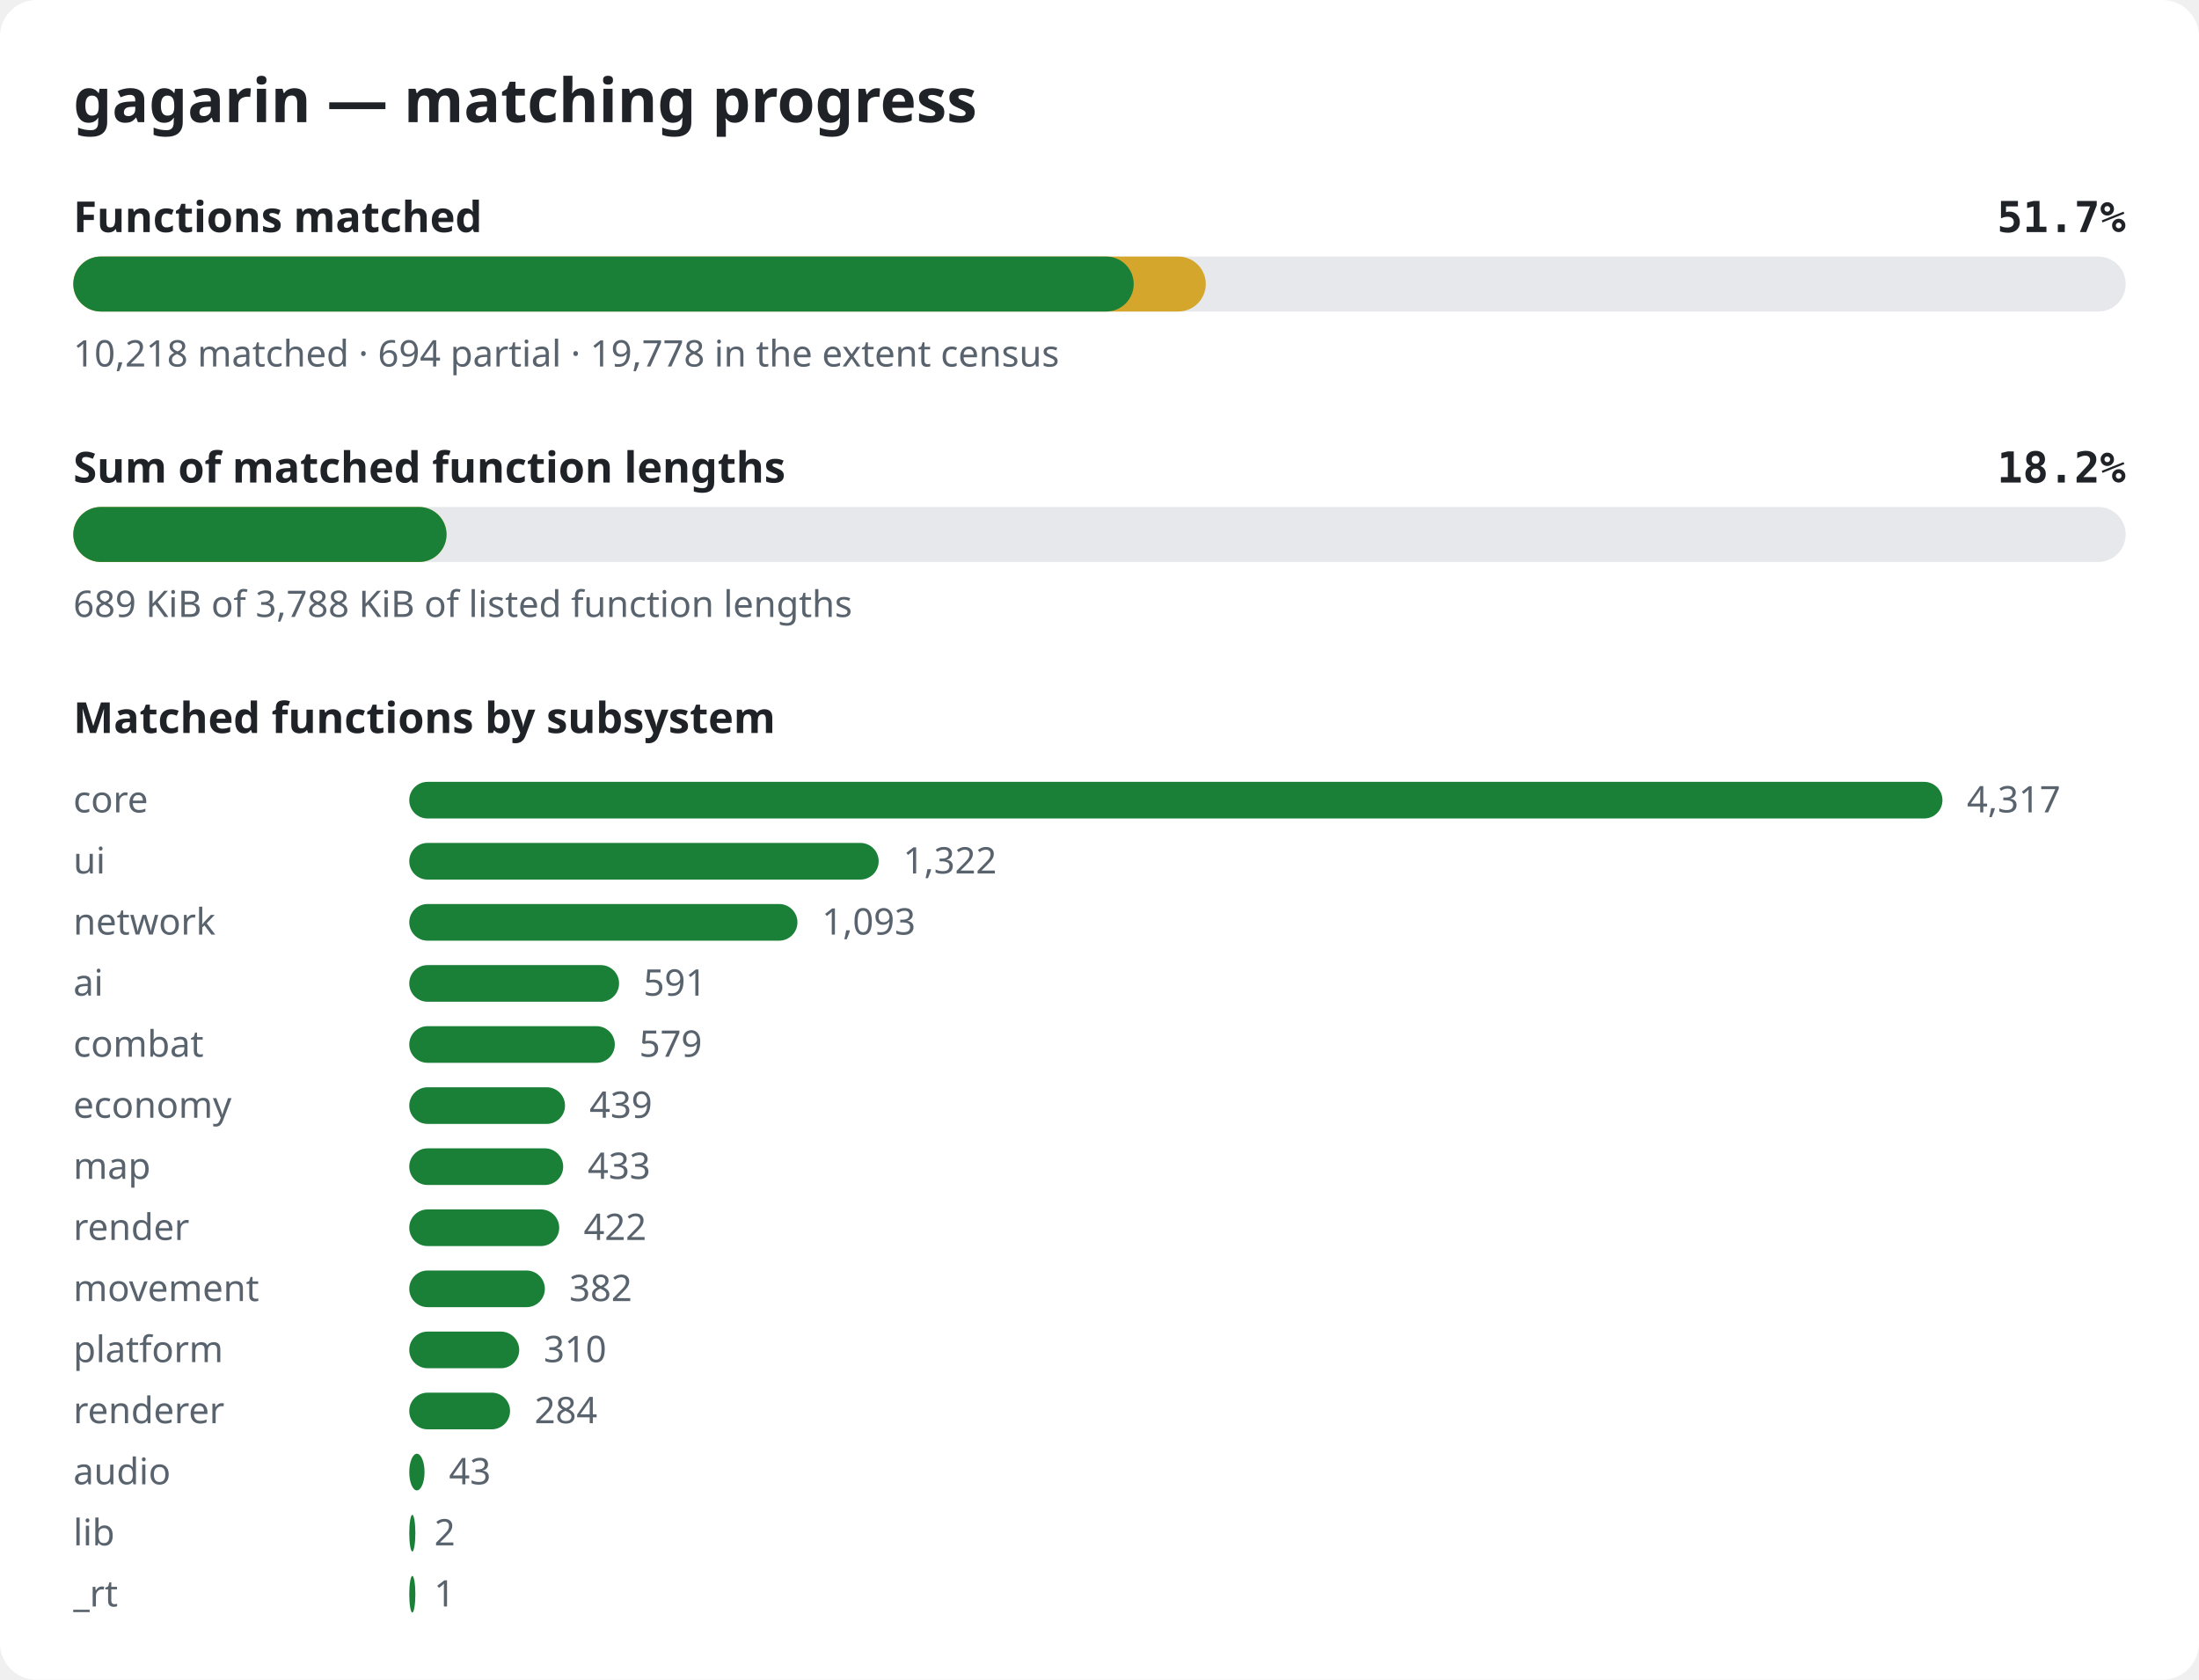
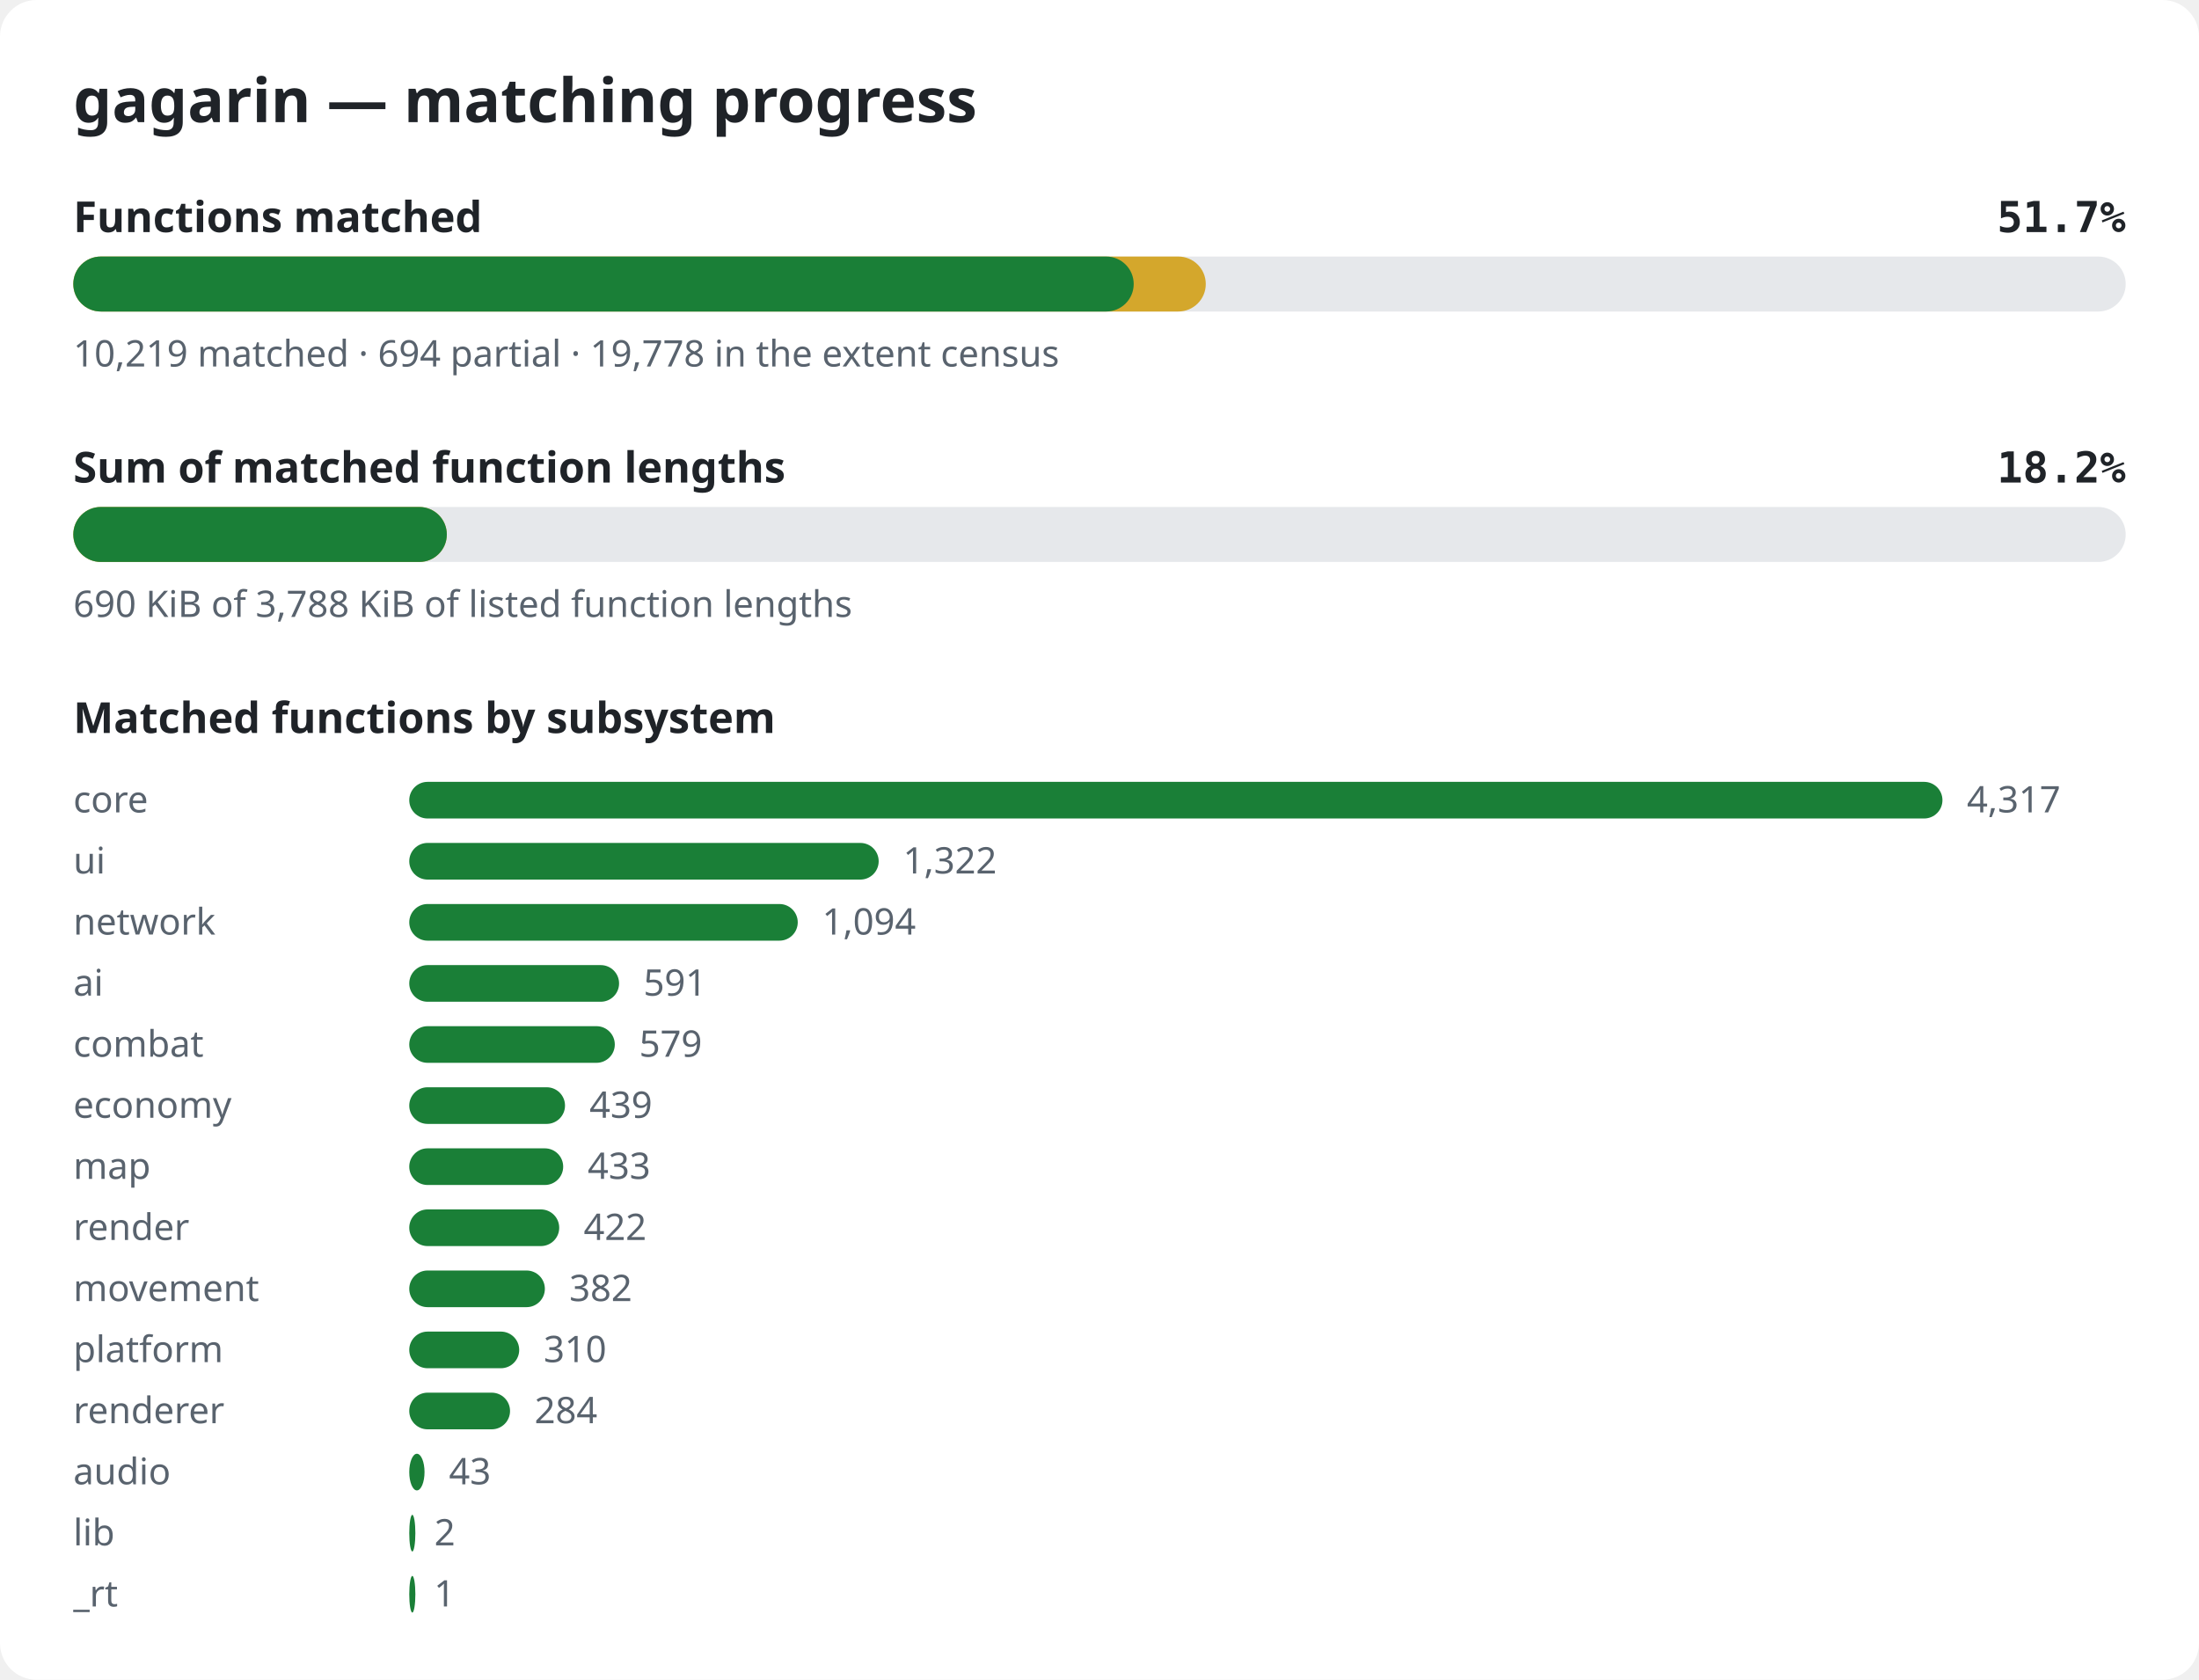
<svg xmlns="http://www.w3.org/2000/svg" width="720" height="550" viewBox="0 0 720 550" role="img" aria-label="gagarin matching progress">
  <style>.bg{fill:#ffffff}.title{font:600 20px sans-serif;fill:#1f2328}.label{font:600 14px sans-serif;fill:#1f2328}.pct{font:600 14px monospace;fill:#1f2328}.note{font:12px sans-serif;fill:#59636e}.track{fill:#e6e8eb}.done{fill:#1a7f37}.partial{fill:#d4a72c}@media (prefers-color-scheme: dark){.bg{fill:#0d1117}.title,.label,.pct{fill:#e6edf3}.note{fill:#9198a1}.track{fill:#262c36}.done{fill:#3fb950}.partial{fill:#d29922}}</style>
  <rect width="720" height="550" rx="12" class="bg" />
  <text x="24" y="40" class="title">gagarin — matching progress</text>
  <text x="24" y="76" class="label">Functions matched</text>
  <text x="696" y="76" class="pct" text-anchor="end">51.7%</text>
  <rect x="24" y="84" width="672" height="18" rx="9" class="track" />
  <rect x="24" y="84" width="370.8" height="18" rx="9" class="partial" />
  <rect x="24" y="84" width="347.2" height="18" rx="9" class="done" />
-   <text x="24" y="120" class="note">10,218 matched · 694 partial · 19,778 in the extent census</text>
+   <text x="24" y="120" class="note">10,219 matched · 694 partial · 19,778 in the extent census</text>
  <text x="24" y="158" class="label">Sum of matched function lengths</text>
  <text x="696" y="158" class="pct" text-anchor="end">18.2%</text>
  <rect x="24" y="166" width="672" height="18" rx="9" class="track" />
-   <rect x="24" y="166" width="122.2" height="18" rx="9" class="partial" />
-   <rect x="24" y="166" width="122.2" height="18" rx="9" class="done" />
-   <text x="24" y="202" class="note">689 KiB of 3,788 KiB of listed function lengths</text>
+   <rect x="24" y="166" width="122.3" height="18" rx="9" class="partial" />
+   <rect x="24" y="166" width="122.3" height="18" rx="9" class="done" />
+   <text x="24" y="202" class="note">690 KiB of 3,788 KiB of listed function lengths</text>
  <text x="24" y="240" class="label">Matched functions by subsystem</text>
  <text x="24" y="266" class="note">core</text>
  <rect x="134" y="256" width="502.0" height="12" rx="6" class="done" />
  <text x="644.0" y="266" class="note">4,317</text>
  <text x="24" y="286" class="note">ui</text>
  <rect x="134" y="276" width="153.7" height="12" rx="6" class="done" />
  <text x="295.7" y="286" class="note">1,322</text>
  <text x="24" y="306" class="note">network</text>
-   <rect x="134" y="296" width="127.1" height="12" rx="6" class="done" />
-   <text x="269.1" y="306" class="note">1,093</text>
+   <rect x="134" y="296" width="127.2" height="12" rx="6" class="done" />
+   <text x="269.2" y="306" class="note">1,094</text>
  <text x="24" y="326" class="note">ai</text>
  <rect x="134" y="316" width="68.7" height="12" rx="6" class="done" />
  <text x="210.7" y="326" class="note">591</text>
  <text x="24" y="346" class="note">combat</text>
  <rect x="134" y="336" width="67.3" height="12" rx="6" class="done" />
  <text x="209.3" y="346" class="note">579</text>
  <text x="24" y="366" class="note">economy</text>
  <rect x="134" y="356" width="51.0" height="12" rx="6" class="done" />
  <text x="193.0" y="366" class="note">439</text>
  <text x="24" y="386" class="note">map</text>
  <rect x="134" y="376" width="50.4" height="12" rx="6" class="done" />
  <text x="192.4" y="386" class="note">433</text>
  <text x="24" y="406" class="note">render</text>
  <rect x="134" y="396" width="49.1" height="12" rx="6" class="done" />
  <text x="191.1" y="406" class="note">422</text>
  <text x="24" y="426" class="note">movement</text>
  <rect x="134" y="416" width="44.4" height="12" rx="6" class="done" />
  <text x="186.4" y="426" class="note">382</text>
  <text x="24" y="446" class="note">platform</text>
  <rect x="134" y="436" width="36.0" height="12" rx="6" class="done" />
  <text x="178.0" y="446" class="note">310</text>
  <text x="24" y="466" class="note">renderer</text>
  <rect x="134" y="456" width="33.0" height="12" rx="6" class="done" />
  <text x="175.0" y="466" class="note">284</text>
  <text x="24" y="486" class="note">audio</text>
  <rect x="134" y="476" width="5.0" height="12" rx="6" class="done" />
  <text x="147.0" y="486" class="note">43</text>
  <text x="24" y="506" class="note">lib</text>
  <rect x="134" y="496" width="2.0" height="12" rx="6" class="done" />
  <text x="142.2" y="506" class="note">2</text>
  <text x="24" y="526" class="note">_rt</text>
  <rect x="134" y="516" width="2.0" height="12" rx="6" class="done" />
  <text x="142.1" y="526" class="note">1</text>
</svg>
